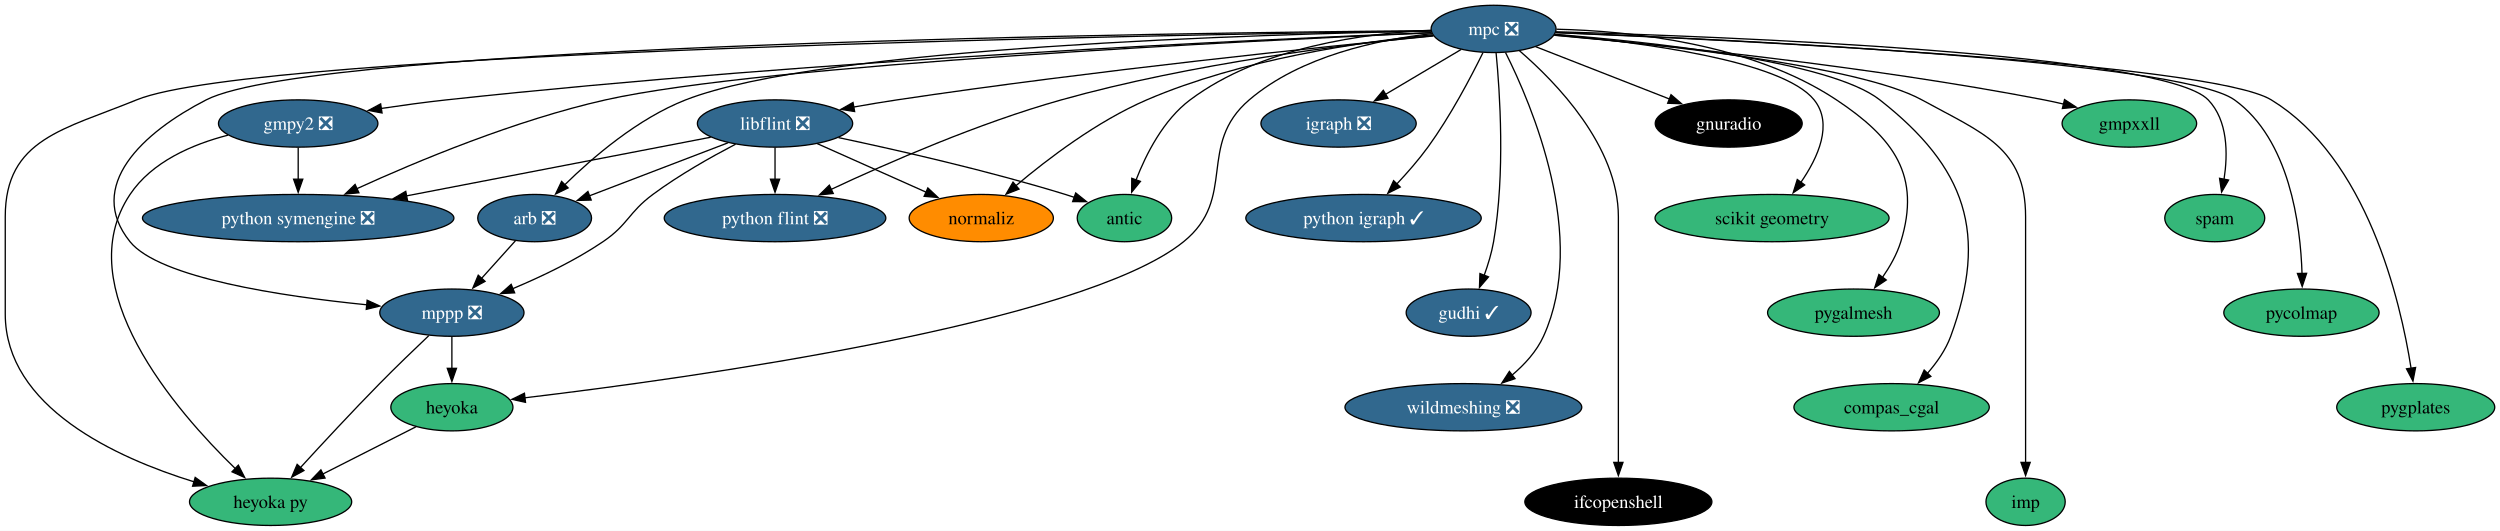
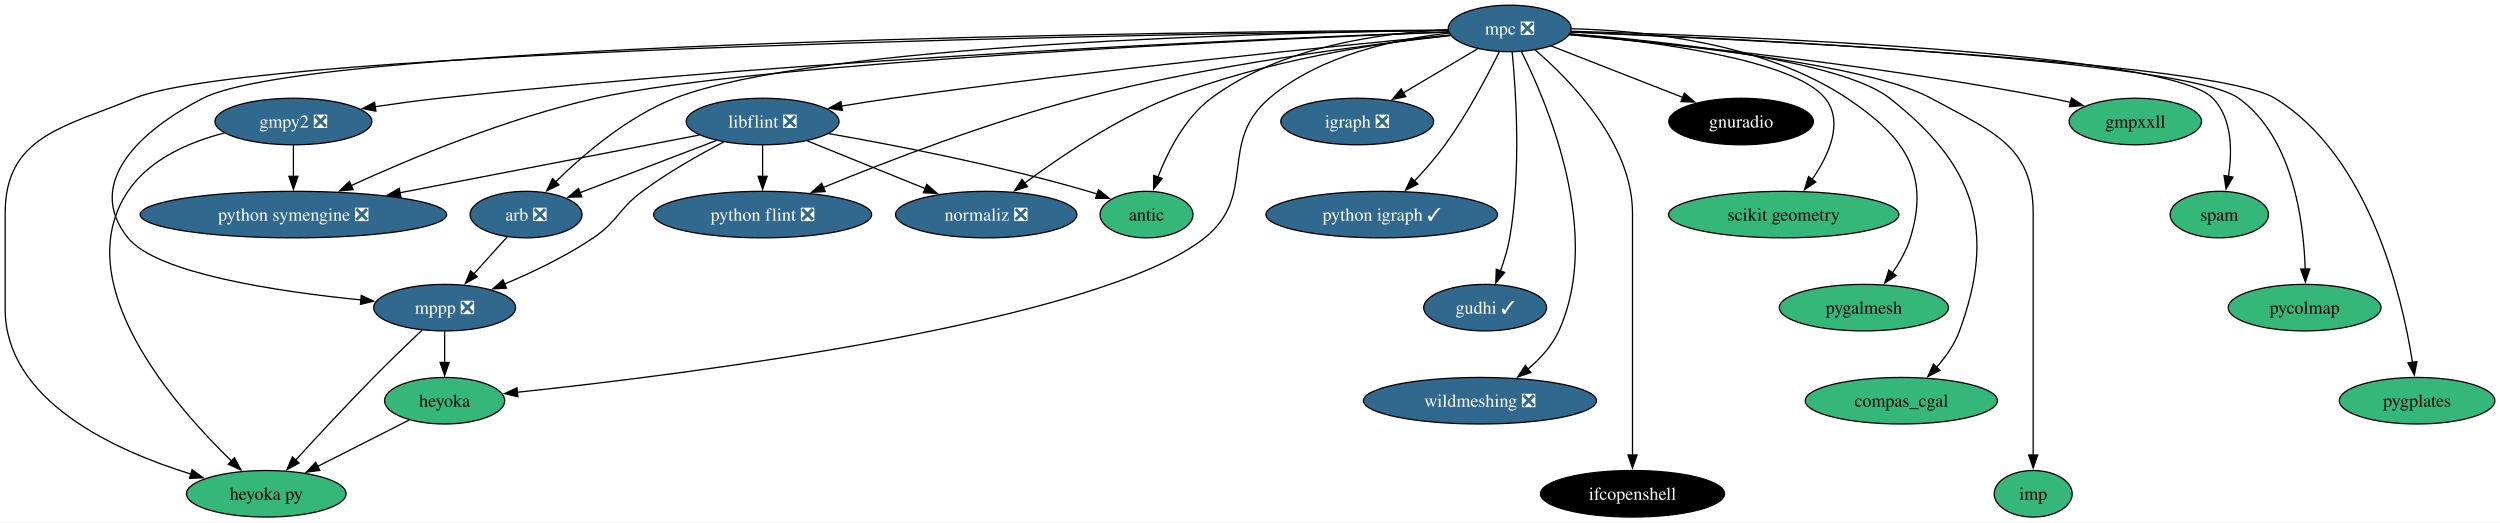
- <svg xmlns="http://www.w3.org/2000/svg" xmlns:xlink="http://www.w3.org/1999/xlink" width="1903pt" height="404pt" viewBox="0.00 0.00 1903.15 404.00">
+ <svg xmlns="http://www.w3.org/2000/svg" xmlns:xlink="http://www.w3.org/1999/xlink" width="1934pt" height="404pt" viewBox="0.00 0.00 1934.15 404.00">
  <g id="graph0" class="graph" transform="scale(1 1) rotate(0) translate(4 400)">
-     <polygon fill="white" stroke="none" points="-4,4 -4,-400 1899.15,-400 1899.15,4 -4,4" />
+     <polygon fill="white" stroke="none" points="-4,4 -4,-400 1930.15,-400 1930.15,4 -4,4" />
    <g id="node1" class="node">
      <g id="a_node1">
        <a xlink:href="https://github.com/conda-forge/arb-feedstock/pull/36" xlink:title="arb ❎">
          <ellipse fill="#31688e" stroke="black" cx="403" cy="-234" rx="43.32" ry="18" />
          <text text-anchor="middle" x="403" y="-229.32" font-family="Times,serif" font-size="14.00" fill="white">arb ❎</text>
        </a>
      </g>
    </g>
    <g id="node2" class="node">
      <g id="a_node2">
        <a xlink:href="https://github.com/conda-forge/mppp-feedstock/pull/60" xlink:title="mppp ❎">
          <ellipse fill="#31688e" stroke="black" cx="340" cy="-162" rx="54.89" ry="18" />
          <text text-anchor="middle" x="340" y="-157.32" font-family="Times,serif" font-size="14.00" fill="white">mppp ❎</text>
        </a>
      </g>
    </g>
    <g id="edge1" class="edge">
      <path fill="none" stroke="black" d="M388.39,-216.76C380.71,-208.23 371.12,-197.58 362.52,-188.02" />
      <polygon fill="black" stroke="black" points="365.27,-185.85 355.98,-180.76 360.07,-190.53 365.27,-185.85" />
    </g>
    <g id="node3" class="node">
      <g id="a_node3">
        <a xlink:href="https://github.com/conda-forge/heyoka.py-feedstock" xlink:title="heyoka py">
          <ellipse fill="#35b779" stroke="black" cx="202" cy="-18" rx="61.73" ry="18" />
          <text text-anchor="middle" x="202" y="-13.32" font-family="Times,serif" font-size="14.00">heyoka py</text>
        </a>
      </g>
    </g>
    <g id="edge2" class="edge">
      <path fill="none" stroke="black" d="M322.43,-144.52C311.51,-134.18 297.28,-120.48 285,-108 264.12,-86.77 241.07,-61.94 224.57,-43.91" />
      <polygon fill="black" stroke="black" points="227.38,-41.8 218.06,-36.77 222.21,-46.52 227.38,-41.8" />
    </g>
    <g id="node4" class="node">
      <g id="a_node4">
        <a xlink:href="https://github.com/conda-forge/heyoka-feedstock" xlink:title="heyoka">
          <ellipse fill="#35b779" stroke="black" cx="340" cy="-90" rx="46.47" ry="18" />
          <text text-anchor="middle" x="340" y="-85.33" font-family="Times,serif" font-size="14.00">heyoka</text>
        </a>
      </g>
    </g>
    <g id="edge3" class="edge">
      <path fill="none" stroke="black" d="M340,-143.7C340,-136.41 340,-127.73 340,-119.54" />
      <polygon fill="black" stroke="black" points="343.5,-119.62 340,-109.62 336.5,-119.62 343.5,-119.62" />
    </g>
    <g id="edge36" class="edge">
      <path fill="none" stroke="black" d="M312.74,-75.17C292.44,-64.87 264.42,-50.66 241.64,-39.11" />
      <polygon fill="black" stroke="black" points="243.45,-36.1 232.95,-34.7 240.28,-42.34 243.45,-36.1" />
    </g>
    <g id="node5" class="node">
      <g id="a_node5">
        <a xlink:href="https://github.com/conda-forge/gmpy2-feedstock/pull/41" xlink:title="gmpy2 ❎">
          <ellipse fill="#31688e" stroke="black" cx="223" cy="-306" rx="60.68" ry="18" />
          <text text-anchor="middle" x="223" y="-301.32" font-family="Times,serif" font-size="14.00" fill="white">gmpy2 ❎</text>
        </a>
      </g>
    </g>
    <g id="edge5" class="edge">
      <path fill="none" stroke="black" d="M169.55,-297.12C142.37,-290.11 111.64,-276.9 95,-252 47.95,-181.59 129.92,-87.16 175.13,-43.29" />
      <polygon fill="black" stroke="black" points="177.44,-45.92 182.27,-36.5 172.62,-40.85 177.44,-45.92" />
    </g>
    <g id="node6" class="node">
      <g id="a_node6">
        <a xlink:href="https://github.com/conda-forge/python-symengine-feedstock/pull/53" xlink:title="python symengine ❎">
          <ellipse fill="#31688e" stroke="black" cx="223" cy="-234" rx="118.55" ry="18" />
          <text text-anchor="middle" x="223" y="-229.32" font-family="Times,serif" font-size="14.00" fill="white">python symengine ❎</text>
        </a>
      </g>
    </g>
    <g id="edge4" class="edge">
      <path fill="none" stroke="black" d="M223,-287.7C223,-280.41 223,-271.73 223,-263.54" />
      <polygon fill="black" stroke="black" points="226.5,-263.62 223,-253.62 219.5,-263.62 226.5,-263.62" />
    </g>
    <g id="node7" class="node">
      <g id="a_node7">
        <a xlink:href="https://github.com/conda-forge/igraph-feedstock/pull/73" xlink:title="igraph ❎">
-           <ellipse fill="#31688e" stroke="black" cx="1015" cy="-306" rx="59.1" ry="18" />
-           <text text-anchor="middle" x="1015" y="-301.32" font-family="Times,serif" font-size="14.00" fill="white">igraph ❎</text>
+           <ellipse fill="#31688e" stroke="black" cx="1046" cy="-306" rx="59.1" ry="18" />
+           <text text-anchor="middle" x="1046" y="-301.32" font-family="Times,serif" font-size="14.00" fill="white">igraph ❎</text>
        </a>
      </g>
    </g>
    <g id="node8" class="node">
      <g id="a_node8">
        <a xlink:href="https://github.com/conda-forge/libflint-feedstock/pull/33" xlink:title="libflint ❎">
          <ellipse fill="#31688e" stroke="black" cx="586" cy="-306" rx="59.1" ry="18" />
          <text text-anchor="middle" x="586" y="-301.32" font-family="Times,serif" font-size="14.00" fill="white">libflint ❎</text>
        </a>
      </g>
    </g>
    <g id="edge6" class="edge">
      <path fill="none" stroke="black" d="M550.28,-291.34C520.04,-279.77 476.66,-263.17 444.81,-250.99" />
      <polygon fill="black" stroke="black" points="446.06,-247.73 435.47,-247.42 443.56,-254.26 446.06,-247.73" />
    </g>
    <g id="edge7" class="edge">
      <path fill="none" stroke="black" d="M555.97,-290.25C537.18,-280.45 512.85,-266.72 493,-252 474.31,-238.14 474.26,-229.04 455,-216 433.82,-201.66 408.14,-189.41 386.42,-180.31" />
      <polygon fill="black" stroke="black" points="387.78,-177.08 377.2,-176.54 385.13,-183.56 387.78,-177.08" />
    </g>
    <g id="edge8" class="edge">
      <path fill="none" stroke="black" d="M537.04,-295.56C477.71,-284.12 376.82,-264.66 305.43,-250.9" />
      <polygon fill="black" stroke="black" points="306.2,-247.48 295.72,-249.02 304.88,-254.35 306.2,-247.48" />
    </g>
    <g id="node9" class="node">
      <g id="a_node9">
        <a xlink:href="https://github.com/conda-forge/python-flint-feedstock/pull/40" xlink:title="python flint ❎">
          <ellipse fill="#31688e" stroke="black" cx="586" cy="-234" rx="84.35" ry="18" />
          <text text-anchor="middle" x="586" y="-229.32" font-family="Times,serif" font-size="14.00" fill="white">python flint ❎</text>
        </a>
      </g>
    </g>
    <g id="edge9" class="edge">
      <path fill="none" stroke="black" d="M586,-287.7C586,-280.41 586,-271.73 586,-263.54" />
      <polygon fill="black" stroke="black" points="589.5,-263.62 586,-253.62 582.5,-263.62 589.5,-263.62" />
    </g>
    <g id="node10" class="node">
      <g id="a_node10">
-         <a xlink:href="https://github.com/conda-forge/normaliz-feedstock" xlink:title="normaliz">
-           <ellipse fill="#ff8c00" stroke="black" cx="743" cy="-234" rx="54.89" ry="18" />
-           <text text-anchor="middle" x="743" y="-229.32" font-family="Times,serif" font-size="14.00">normaliz</text>
+         <a xlink:href="https://github.com/conda-forge/normaliz-feedstock/pull/55" xlink:title="normaliz ❎">
+           <ellipse fill="#31688e" stroke="black" cx="759" cy="-234" rx="70.15" ry="18" />
+           <text text-anchor="middle" x="759" y="-229.32" font-family="Times,serif" font-size="14.00" fill="white">normaliz ❎</text>
        </a>
      </g>
    </g>
    <g id="edge10" class="edge">
-       <path fill="none" stroke="black" d="M618.15,-290.67C642.12,-279.98 675.07,-265.29 701.1,-253.68" />
-       <polygon fill="black" stroke="black" points="702.34,-256.96 710.05,-249.69 699.49,-250.57 702.34,-256.96" />
+       <path fill="none" stroke="black" d="M620.59,-291C646.74,-280.42 682.92,-265.78 711.73,-254.13" />
+       <polygon fill="black" stroke="black" points="713.02,-257.38 720.97,-250.39 710.39,-250.89 713.02,-257.38" />
    </g>
    <g id="node11" class="node">
      <g id="a_node11">
        <a xlink:href="https://github.com/conda-forge/antic-feedstock" xlink:title="antic">
-           <ellipse fill="#35b779" stroke="black" cx="852" cy="-234" rx="35.95" ry="18" />
-           <text text-anchor="middle" x="852" y="-229.32" font-family="Times,serif" font-size="14.00">antic</text>
+           <ellipse fill="#35b779" stroke="black" cx="883" cy="-234" rx="35.95" ry="18" />
+           <text text-anchor="middle" x="883" y="-229.32" font-family="Times,serif" font-size="14.00">antic</text>
        </a>
      </g>
    </g>
    <g id="edge11" class="edge">
-       <path fill="none" stroke="black" d="M634.32,-295.25C679.41,-285.71 748.36,-270.03 807,-252 809.25,-251.31 811.54,-250.57 813.85,-249.79" />
-       <polygon fill="black" stroke="black" points="814.9,-253.13 823.16,-246.49 812.56,-246.53 814.9,-253.13" />
+       <path fill="none" stroke="black" d="M637.25,-296.61C688.57,-287.65 769.55,-272 838,-252 840.25,-251.34 842.56,-250.62 844.87,-249.86" />
+       <polygon fill="black" stroke="black" points="845.91,-253.21 854.19,-246.61 843.6,-246.6 845.91,-253.21" />
    </g>
    <g id="node12" class="node">
      <g id="a_node12">
        <a xlink:href="https://github.com/conda-forge/mpc-feedstock/pull/27" xlink:title="mpc ❎">
-           <ellipse fill="#31688e" stroke="black" cx="1133" cy="-378" rx="47.53" ry="18" />
-           <text text-anchor="middle" x="1133" y="-373.32" font-family="Times,serif" font-size="14.00" fill="white">mpc ❎</text>
+           <ellipse fill="#31688e" stroke="black" cx="1164" cy="-378" rx="47.53" ry="18" />
+           <text text-anchor="middle" x="1164" y="-373.32" font-family="Times,serif" font-size="14.00" fill="white">mpc ❎</text>
        </a>
      </g>
    </g>
    <g id="edge12" class="edge">
-       <path fill="none" stroke="black" d="M1085.39,-376.35C959.65,-374.1 621.32,-364.35 518,-324 481.67,-309.81 447.31,-280.34 425.77,-259.19" />
-       <polygon fill="black" stroke="black" points="428.49,-256.97 418.96,-252.34 423.53,-261.9 428.49,-256.97" />
+       <path fill="none" stroke="black" d="M1116.36,-376.58C986.24,-374.89 627.23,-366.4 518,-324 481.64,-309.89 447.28,-280.39 425.75,-259.23" />
+       <polygon fill="black" stroke="black" points="428.48,-257 418.95,-252.37 423.51,-261.93 428.48,-257" />
    </g>
    <g id="edge13" class="edge">
-       <path fill="none" stroke="black" d="M1085.26,-376.68C900.21,-375.16 236.41,-366.72 153,-324 104.51,-299.16 60.79,-258.4 95,-216 117.27,-188.4 210.47,-174.46 275.27,-167.98" />
+       <path fill="none" stroke="black" d="M1116.37,-376.77C927.75,-375.56 239.32,-368.12 153,-324 104.49,-299.2 60.79,-258.4 95,-216 117.27,-188.4 210.47,-174.46 275.27,-167.98" />
      <polygon fill="black" stroke="black" points="275.49,-171.47 285.1,-167.03 274.82,-164.5 275.49,-171.47" />
    </g>
    <g id="edge16" class="edge">
-       <path fill="none" stroke="black" d="M1085.18,-376.41C894.15,-373.78 191.74,-361.63 100,-324 44.95,-301.42 0,-294.5 0,-235 0,-235 0,-235 0,-161 0,-90.18 84.14,-51.62 143.81,-33.19" />
+       <path fill="none" stroke="black" d="M1116.4,-376.49C922.09,-374.13 194.78,-362.8 100,-324 44.94,-301.46 0,-294.5 0,-235 0,-235 0,-235 0,-161 0,-90.18 84.14,-51.62 143.81,-33.19" />
      <polygon fill="black" stroke="black" points="144.6,-36.6 153.19,-30.41 142.61,-29.89 144.6,-36.6" />
    </g>
    <g id="edge30" class="edge">
-       <path fill="none" stroke="black" d="M1086.26,-374.42C1045.24,-369.88 986.17,-357.49 947,-324 906.8,-289.63 938.16,-249.22 897,-216 819.5,-153.46 520.39,-112.07 395.39,-97.17" />
-       <polygon fill="black" stroke="black" points="396.05,-93.73 385.71,-96.03 395.23,-100.68 396.05,-93.73" />
+       <path fill="none" stroke="black" d="M1117.26,-374.42C1076.24,-369.88 1017.17,-357.49 978,-324 937.8,-289.63 969.35,-248.99 928,-216 845.54,-150.22 526.67,-110.38 396.16,-96.53" />
+       <polygon fill="black" stroke="black" points="396.69,-93.07 386.38,-95.51 395.96,-100.03 396.69,-93.07" />
    </g>
    <g id="edge14" class="edge">
-       <path fill="none" stroke="black" d="M1085.72,-375.23C962.18,-370.29 619.66,-354.72 336,-324 319.73,-322.24 302.22,-319.85 285.95,-317.42" />
-       <polygon fill="black" stroke="black" points="286.83,-314.01 276.42,-315.96 285.77,-320.93 286.83,-314.01" />
+       <path fill="none" stroke="black" d="M1116.73,-375.39C990,-370.76 632.12,-355.69 336,-324 319.73,-322.26 302.22,-319.88 285.95,-317.44" />
+       <polygon fill="black" stroke="black" points="286.83,-314.04 276.41,-315.99 285.77,-320.96 286.83,-314.04" />
    </g>
    <g id="edge15" class="edge">
-       <path fill="none" stroke="black" d="M1085.63,-375.04C952.54,-369.26 577.17,-350.98 457,-324 388.74,-308.67 313.81,-277.44 267.58,-256.35" />
-       <polygon fill="black" stroke="black" points="269.24,-253.26 258.69,-252.26 266.31,-259.62 269.24,-253.26" />
+       <path fill="none" stroke="black" d="M1116.92,-375.24C979.97,-369.85 583.45,-352.16 457,-324 388.71,-308.79 313.79,-277.52 267.57,-256.4" />
+       <polygon fill="black" stroke="black" points="269.23,-253.31 258.68,-252.3 266.29,-259.67 269.23,-253.31" />
    </g>
    <g id="edge17" class="edge">
-       <path fill="none" stroke="black" d="M1108.26,-362.33C1091.61,-352.45 1069.39,-339.27 1050.82,-328.25" />
-       <polygon fill="black" stroke="black" points="1052.62,-325.25 1042.23,-323.15 1049.05,-331.27 1052.62,-325.25" />
+       <path fill="none" stroke="black" d="M1139.26,-362.33C1122.61,-352.45 1100.39,-339.27 1081.82,-328.25" />
+       <polygon fill="black" stroke="black" points="1083.62,-325.25 1073.23,-323.15 1080.05,-331.27 1083.62,-325.25" />
    </g>
    <g id="edge18" class="edge">
-       <path fill="none" stroke="black" d="M1087.12,-372.63C1005.03,-364.6 827.72,-346.25 679,-324 668.28,-322.4 656.9,-320.49 645.91,-318.54" />
-       <polygon fill="black" stroke="black" points="646.6,-315.11 636.14,-316.77 645.36,-322 646.6,-315.11" />
+       <path fill="none" stroke="black" d="M1118.08,-372.8C1032.77,-364.8 844.13,-346.19 686,-324 673.32,-322.22 659.78,-320.08 646.88,-317.93" />
+       <polygon fill="black" stroke="black" points="647.7,-314.52 637.25,-316.3 646.53,-321.42 647.7,-314.52" />
    </g>
    <g id="edge19" class="edge">
-       <path fill="none" stroke="black" d="M1087.06,-372.93C1022.8,-366.5 902.87,-351.75 804,-324 741.1,-306.34 671.77,-276.04 628.55,-255.77" />
-       <polygon fill="black" stroke="black" points="630.32,-252.73 619.78,-251.62 627.33,-259.06 630.32,-252.73" />
+       <path fill="none" stroke="black" d="M1118.33,-372.47C1053.81,-365.45 932.6,-349.98 832,-324 761.07,-305.68 681.86,-275.11 632.96,-255.01" />
+       <polygon fill="black" stroke="black" points="634.38,-251.81 623.81,-251.21 631.7,-258.27 634.38,-251.81" />
    </g>
    <g id="edge20" class="edge">
-       <path fill="none" stroke="black" d="M1086.43,-373.53C1032.29,-368.18 941.13,-355.06 869,-324 831.26,-307.75 793.51,-279.02 769.31,-258.6" />
-       <polygon fill="black" stroke="black" points="771.74,-256.07 761.87,-252.21 767.18,-261.38 771.74,-256.07" />
+       <path fill="none" stroke="black" d="M1118.19,-372.91C1064.37,-366.96 973.13,-353.26 900,-324 858.65,-307.46 816.07,-278.65 788.68,-258.3" />
+       <polygon fill="black" stroke="black" points="790.95,-255.63 780.86,-252.4 786.73,-261.21 790.95,-255.63" />
    </g>
    <g id="edge21" class="edge">
-       <path fill="none" stroke="black" d="M1085.42,-377.02C1035.15,-374.74 955.87,-364.3 902,-324 881.74,-308.84 868.52,-282.91 860.8,-262.94" />
-       <polygon fill="black" stroke="black" points="864.16,-261.93 857.48,-253.7 857.57,-264.29 864.16,-261.93" />
+       <path fill="none" stroke="black" d="M1116.42,-377.02C1066.15,-374.74 986.87,-364.3 933,-324 912.74,-308.84 899.52,-282.91 891.8,-262.94" />
+       <polygon fill="black" stroke="black" points="895.16,-261.93 888.48,-253.7 888.57,-264.29 895.16,-261.93" />
    </g>
    <g id="node13" class="node">
      <g id="a_node13">
        <a xlink:href="https://github.com/conda-forge/python-igraph-feedstock/pull/90" xlink:title="python igraph ✓">
-           <ellipse fill="#31688e" stroke="black" cx="1034" cy="-234" rx="89.61" ry="18" />
-           <text text-anchor="middle" x="1034" y="-229.32" font-family="Times,serif" font-size="14.00" fill="white">python igraph ✓</text>
+           <ellipse fill="#31688e" stroke="black" cx="1065" cy="-234" rx="89.61" ry="18" />
+           <text text-anchor="middle" x="1065" y="-229.32" font-family="Times,serif" font-size="14.00" fill="white">python igraph ✓</text>
        </a>
      </g>
    </g>
    <g id="edge22" class="edge">
-       <path fill="none" stroke="black" d="M1124.89,-359.88C1115.81,-341.42 1100.1,-311.5 1083,-288 1075.92,-278.27 1067.26,-268.39 1059.2,-259.83" />
-       <polygon fill="black" stroke="black" points="1061.94,-257.63 1052.47,-252.86 1056.9,-262.49 1061.94,-257.63" />
+       <path fill="none" stroke="black" d="M1155.89,-359.88C1146.81,-341.42 1131.1,-311.5 1114,-288 1106.92,-278.27 1098.26,-268.39 1090.2,-259.83" />
+       <polygon fill="black" stroke="black" points="1092.94,-257.63 1083.47,-252.86 1087.9,-262.49 1092.94,-257.63" />
    </g>
    <g id="node14" class="node">
      <g id="a_node14">
        <a xlink:href="https://github.com/conda-forge/gudhi-feedstock/pull/62" xlink:title="gudhi ✓">
-           <ellipse fill="#31688e" stroke="black" cx="1114" cy="-162" rx="47.53" ry="18" />
-           <text text-anchor="middle" x="1114" y="-157.32" font-family="Times,serif" font-size="14.00" fill="white">gudhi ✓</text>
+           <ellipse fill="#31688e" stroke="black" cx="1145" cy="-162" rx="47.53" ry="18" />
+           <text text-anchor="middle" x="1145" y="-157.32" font-family="Times,serif" font-size="14.00" fill="white">gudhi ✓</text>
        </a>
      </g>
    </g>
    <g id="edge23" class="edge">
-       <path fill="none" stroke="black" d="M1134.9,-359.91C1137.78,-330.33 1142,-267.77 1133,-216 1131.52,-207.49 1128.8,-198.54 1125.87,-190.47" />
-       <polygon fill="black" stroke="black" points="1129.14,-189.23 1122.25,-181.19 1122.62,-191.78 1129.14,-189.23" />
+       <path fill="none" stroke="black" d="M1165.9,-359.91C1168.78,-330.33 1173,-267.77 1164,-216 1162.52,-207.49 1159.8,-198.54 1156.87,-190.47" />
+       <polygon fill="black" stroke="black" points="1160.14,-189.23 1153.25,-181.19 1153.62,-191.78 1160.14,-189.23" />
    </g>
    <g id="node15" class="node">
      <g id="a_node15">
        <a xlink:href="https://github.com/conda-forge/wildmeshing-feedstock/pull/24" xlink:title="wildmeshing ❎">
-           <ellipse fill="#31688e" stroke="black" cx="1110" cy="-90" rx="90.14" ry="18" />
-           <text text-anchor="middle" x="1110" y="-85.33" font-family="Times,serif" font-size="14.00" fill="white">wildmeshing ❎</text>
+           <ellipse fill="#31688e" stroke="black" cx="1141" cy="-90" rx="90.14" ry="18" />
+           <text text-anchor="middle" x="1141" y="-85.33" font-family="Times,serif" font-size="14.00" fill="white">wildmeshing ❎</text>
        </a>
      </g>
    </g>
    <g id="edge24" class="edge">
-       <path fill="none" stroke="black" d="M1142.09,-360.03C1162.04,-320.35 1205.26,-219.15 1171,-144 1165.74,-132.47 1156.6,-122.47 1146.97,-114.37" />
-       <polygon fill="black" stroke="black" points="1149.32,-111.77 1139.28,-108.4 1145.03,-117.29 1149.32,-111.77" />
+       <path fill="none" stroke="black" d="M1173.09,-360.03C1193.04,-320.35 1236.26,-219.15 1202,-144 1196.74,-132.47 1187.6,-122.47 1177.97,-114.37" />
+       <polygon fill="black" stroke="black" points="1180.32,-111.77 1170.28,-108.4 1176.03,-117.29 1180.32,-111.77" />
    </g>
    <g id="node16" class="node">
      <g id="a_node16">
        <a xlink:href="https://github.com/conda-forge/ifcopenshell-feedstock" xlink:title="ifcopenshell">
-           <ellipse fill="#000000" stroke="black" cx="1228" cy="-18" rx="71.2" ry="18" />
-           <text text-anchor="middle" x="1228" y="-13.32" font-family="Times,serif" font-size="14.00" fill="white">ifcopenshell</text>
+           <ellipse fill="#000000" stroke="black" cx="1259" cy="-18" rx="71.2" ry="18" />
+           <text text-anchor="middle" x="1259" y="-13.32" font-family="Times,serif" font-size="14.00" fill="white">ifcopenshell</text>
        </a>
      </g>
    </g>
    <g id="edge25" class="edge">
-       <path fill="none" stroke="black" d="M1152.68,-361.4C1180.51,-337.44 1228,-288.69 1228,-235 1228,-235 1228,-235 1228,-161 1228,-121.74 1228,-76.38 1228,-47.69" />
-       <polygon fill="black" stroke="black" points="1231.5,-48 1228,-38 1224.5,-48 1231.5,-48" />
+       <path fill="none" stroke="black" d="M1183.68,-361.4C1211.51,-337.44 1259,-288.69 1259,-235 1259,-235 1259,-235 1259,-161 1259,-121.74 1259,-76.38 1259,-47.69" />
+       <polygon fill="black" stroke="black" points="1262.5,-48 1259,-38 1255.5,-48 1262.5,-48" />
    </g>
    <g id="node17" class="node">
      <g id="a_node17">
        <a xlink:href="https://github.com/conda-forge/gnuradio-feedstock" xlink:title="gnuradio">
-           <ellipse fill="#000000" stroke="black" cx="1312" cy="-306" rx="55.94" ry="18" />
-           <text text-anchor="middle" x="1312" y="-301.32" font-family="Times,serif" font-size="14.00" fill="white">gnuradio</text>
+           <ellipse fill="#000000" stroke="black" cx="1343" cy="-306" rx="55.94" ry="18" />
+           <text text-anchor="middle" x="1343" y="-301.32" font-family="Times,serif" font-size="14.00" fill="white">gnuradio</text>
        </a>
      </g>
    </g>
    <g id="edge26" class="edge">
-       <path fill="none" stroke="black" d="M1165,-364.49C1193.46,-353.36 1235.37,-336.97 1267.17,-324.53" />
-       <polygon fill="black" stroke="black" points="1268.08,-327.93 1276.12,-321.03 1265.53,-321.41 1268.08,-327.93" />
+       <path fill="none" stroke="black" d="M1196,-364.49C1224.46,-353.36 1266.37,-336.97 1298.17,-324.53" />
+       <polygon fill="black" stroke="black" points="1299.08,-327.93 1307.12,-321.03 1296.53,-321.41 1299.08,-327.93" />
    </g>
    <g id="node18" class="node">
      <g id="a_node18">
        <a xlink:href="https://github.com/conda-forge/scikit-geometry-feedstock" xlink:title="scikit geometry">
-           <ellipse fill="#35b779" stroke="black" cx="1345" cy="-234" rx="89.09" ry="18" />
-           <text text-anchor="middle" x="1345" y="-229.32" font-family="Times,serif" font-size="14.00">scikit geometry</text>
+           <ellipse fill="#35b779" stroke="black" cx="1376" cy="-234" rx="89.09" ry="18" />
+           <text text-anchor="middle" x="1376" y="-229.32" font-family="Times,serif" font-size="14.00">scikit geometry</text>
        </a>
      </g>
    </g>
    <g id="edge27" class="edge">
-       <path fill="none" stroke="black" d="M1179.6,-373.67C1243.37,-368.04 1352.69,-354.16 1377,-324 1391.72,-305.74 1380.05,-280.14 1366.85,-261.08" />
-       <polygon fill="black" stroke="black" points="1369.82,-259.21 1361.06,-253.27 1364.2,-263.38 1369.82,-259.21" />
+       <path fill="none" stroke="black" d="M1210.6,-373.67C1274.37,-368.04 1383.69,-354.16 1408,-324 1422.72,-305.74 1411.05,-280.14 1397.85,-261.08" />
+       <polygon fill="black" stroke="black" points="1400.82,-259.21 1392.06,-253.27 1395.2,-263.38 1400.82,-259.21" />
    </g>
    <g id="node19" class="node">
      <g id="a_node19">
        <a xlink:href="https://github.com/conda-forge/pygalmesh-feedstock" xlink:title="pygalmesh">
-           <ellipse fill="#35b779" stroke="black" cx="1407" cy="-162" rx="65.41" ry="18" />
-           <text text-anchor="middle" x="1407" y="-157.32" font-family="Times,serif" font-size="14.00">pygalmesh</text>
+           <ellipse fill="#35b779" stroke="black" cx="1438" cy="-162" rx="65.41" ry="18" />
+           <text text-anchor="middle" x="1438" y="-157.32" font-family="Times,serif" font-size="14.00">pygalmesh</text>
        </a>
      </g>
    </g>
    <g id="edge28" class="edge">
-       <path fill="none" stroke="black" d="M1180.89,-377.78C1236.58,-376.45 1329.12,-367.14 1394,-324 1437.89,-294.82 1458.49,-266.38 1443,-216 1440.04,-206.37 1434.67,-196.92 1428.96,-188.73" />
-       <polygon fill="black" stroke="black" points="1431.94,-186.87 1423.14,-180.97 1426.34,-191.07 1431.94,-186.87" />
+       <path fill="none" stroke="black" d="M1211.89,-377.78C1267.58,-376.45 1360.12,-367.14 1425,-324 1468.89,-294.82 1489.49,-266.38 1474,-216 1471.04,-206.37 1465.67,-196.92 1459.96,-188.73" />
+       <polygon fill="black" stroke="black" points="1462.94,-186.87 1454.14,-180.97 1457.34,-191.07 1462.94,-186.87" />
    </g>
    <g id="node20" class="node">
      <g id="a_node20">
        <a xlink:href="https://github.com/conda-forge/compas_cgal-feedstock" xlink:title="compas_cgal">
-           <ellipse fill="#35b779" stroke="black" cx="1436" cy="-90" rx="74.36" ry="18" />
-           <text text-anchor="middle" x="1436" y="-85.33" font-family="Times,serif" font-size="14.00">compas_cgal</text>
+           <ellipse fill="#35b779" stroke="black" cx="1467" cy="-90" rx="74.36" ry="18" />
+           <text text-anchor="middle" x="1467" y="-85.33" font-family="Times,serif" font-size="14.00">compas_cgal</text>
        </a>
      </g>
    </g>
    <g id="edge29" class="edge">
-       <path fill="none" stroke="black" d="M1179.59,-373.87C1252.53,-368.11 1389.26,-353.62 1427,-324 1492.7,-272.43 1509.79,-222.4 1481,-144 1477.21,-133.68 1470.42,-124 1463.25,-115.8" />
-       <polygon fill="black" stroke="black" points="1465.89,-113.5 1456.48,-108.64 1460.8,-118.31 1465.89,-113.5" />
+       <path fill="none" stroke="black" d="M1210.59,-373.87C1283.53,-368.11 1420.26,-353.62 1458,-324 1523.7,-272.43 1540.79,-222.4 1512,-144 1508.21,-133.68 1501.42,-124 1494.25,-115.8" />
+       <polygon fill="black" stroke="black" points="1496.89,-113.5 1487.48,-108.64 1491.8,-118.31 1496.89,-113.5" />
    </g>
    <g id="node21" class="node">
      <g id="a_node21">
        <a xlink:href="https://github.com/conda-forge/imp-feedstock" xlink:title="imp">
-           <ellipse fill="#35b779" stroke="black" cx="1538" cy="-18" rx="30.16" ry="18" />
-           <text text-anchor="middle" x="1538" y="-13.32" font-family="Times,serif" font-size="14.00">imp</text>
+           <ellipse fill="#35b779" stroke="black" cx="1569" cy="-18" rx="30.16" ry="18" />
+           <text text-anchor="middle" x="1569" y="-13.32" font-family="Times,serif" font-size="14.00">imp</text>
        </a>
      </g>
    </g>
    <g id="edge31" class="edge">
-       <path fill="none" stroke="black" d="M1179.17,-373.32C1257.28,-366.47 1411.65,-350.05 1459,-324 1505.34,-298.5 1538,-287.89 1538,-235 1538,-235 1538,-235 1538,-161 1538,-121.74 1538,-76.38 1538,-47.69" />
-       <polygon fill="black" stroke="black" points="1541.5,-48 1538,-38 1534.5,-48 1541.5,-48" />
+       <path fill="none" stroke="black" d="M1210.17,-373.32C1288.28,-366.47 1442.65,-350.05 1490,-324 1536.34,-298.5 1569,-287.89 1569,-235 1569,-235 1569,-235 1569,-161 1569,-121.74 1569,-76.38 1569,-47.69" />
+       <polygon fill="black" stroke="black" points="1572.5,-48 1569,-38 1565.5,-48 1572.5,-48" />
    </g>
    <g id="node22" class="node">
      <g id="a_node22">
        <a xlink:href="https://github.com/conda-forge/gmpxxll-feedstock" xlink:title="gmpxxll">
-           <ellipse fill="#35b779" stroke="black" cx="1617" cy="-306" rx="51.21" ry="18" />
-           <text text-anchor="middle" x="1617" y="-301.32" font-family="Times,serif" font-size="14.00">gmpxxll</text>
+           <ellipse fill="#35b779" stroke="black" cx="1648" cy="-306" rx="51.21" ry="18" />
+           <text text-anchor="middle" x="1648" y="-301.32" font-family="Times,serif" font-size="14.00">gmpxxll</text>
        </a>
      </g>
    </g>
    <g id="edge32" class="edge">
-       <path fill="none" stroke="black" d="M1179.19,-373.14C1256.72,-366.21 1417.74,-349.94 1552,-324 1556.9,-323.05 1561.98,-321.95 1567.04,-320.76" />
-       <polygon fill="black" stroke="black" points="1567.65,-324.22 1576.53,-318.44 1565.99,-317.42 1567.65,-324.22" />
+       <path fill="none" stroke="black" d="M1210.19,-373.14C1287.72,-366.21 1448.74,-349.94 1583,-324 1587.9,-323.05 1592.98,-321.95 1598.04,-320.76" />
+       <polygon fill="black" stroke="black" points="1598.65,-324.22 1607.53,-318.44 1596.99,-317.42 1598.65,-324.22" />
    </g>
    <g id="node23" class="node">
      <g id="a_node23">
        <a xlink:href="https://github.com/conda-forge/spam-feedstock" xlink:title="spam">
-           <ellipse fill="#35b779" stroke="black" cx="1682" cy="-234" rx="38.06" ry="18" />
-           <text text-anchor="middle" x="1682" y="-229.32" font-family="Times,serif" font-size="14.00">spam</text>
+           <ellipse fill="#35b779" stroke="black" cx="1713" cy="-234" rx="38.06" ry="18" />
+           <text text-anchor="middle" x="1713" y="-229.32" font-family="Times,serif" font-size="14.00">spam</text>
        </a>
      </g>
    </g>
    <g id="edge33" class="edge">
-       <path fill="none" stroke="black" d="M1180.51,-375.84C1306.68,-372.28 1642.91,-359.51 1677,-324 1692.07,-308.3 1692.09,-283 1689.05,-263.38" />
-       <polygon fill="black" stroke="black" points="1692.54,-262.96 1687.22,-253.8 1685.66,-264.28 1692.54,-262.96" />
+       <path fill="none" stroke="black" d="M1211.51,-375.84C1337.68,-372.28 1673.91,-359.51 1708,-324 1723.07,-308.3 1723.09,-283 1720.05,-263.38" />
+       <polygon fill="black" stroke="black" points="1723.54,-262.96 1718.22,-253.8 1716.66,-264.28 1723.54,-262.96" />
    </g>
    <g id="node24" class="node">
      <g id="a_node24">
        <a xlink:href="https://github.com/conda-forge/pycolmap-feedstock" xlink:title="pycolmap">
-           <ellipse fill="#35b779" stroke="black" cx="1748" cy="-162" rx="59.1" ry="18" />
-           <text text-anchor="middle" x="1748" y="-157.32" font-family="Times,serif" font-size="14.00">pycolmap</text>
+           <ellipse fill="#35b779" stroke="black" cx="1779" cy="-162" rx="59.1" ry="18" />
+           <text text-anchor="middle" x="1779" y="-157.32" font-family="Times,serif" font-size="14.00">pycolmap</text>
        </a>
      </g>
    </g>
    <g id="edge34" class="edge">
-       <path fill="none" stroke="black" d="M1180.21,-375.27C1308.27,-370.22 1655.42,-353.88 1697,-324 1738.89,-293.89 1747.29,-229.11 1748.45,-191.55" />
-       <polygon fill="black" stroke="black" points="1751.94,-191.94 1748.58,-181.9 1744.94,-191.85 1751.94,-191.94" />
+       <path fill="none" stroke="black" d="M1211.21,-375.27C1339.27,-370.22 1686.42,-353.88 1728,-324 1769.89,-293.89 1778.29,-229.11 1779.45,-191.55" />
+       <polygon fill="black" stroke="black" points="1782.94,-191.94 1779.58,-181.9 1775.94,-191.85 1782.94,-191.94" />
    </g>
    <g id="node25" class="node">
      <g id="a_node25">
        <a xlink:href="https://github.com/conda-forge/pygplates-feedstock" xlink:title="pygplates">
-           <ellipse fill="#35b779" stroke="black" cx="1835" cy="-90" rx="60.15" ry="18" />
-           <text text-anchor="middle" x="1835" y="-85.33" font-family="Times,serif" font-size="14.00">pygplates</text>
+           <ellipse fill="#35b779" stroke="black" cx="1866" cy="-90" rx="60.15" ry="18" />
+           <text text-anchor="middle" x="1866" y="-85.33" font-family="Times,serif" font-size="14.00">pygplates</text>
        </a>
      </g>
    </g>
    <g id="edge35" class="edge">
-       <path fill="none" stroke="black" d="M1180.41,-375.16C1312.65,-369.69 1678.93,-352.13 1725,-324 1797.98,-279.43 1823.31,-171.49 1831.45,-119.68" />
-       <polygon fill="black" stroke="black" points="1834.9,-120.26 1832.88,-109.86 1827.98,-119.26 1834.9,-120.26" />
+       <path fill="none" stroke="black" d="M1211.41,-375.16C1343.65,-369.69 1709.93,-352.13 1756,-324 1828.98,-279.43 1854.31,-171.49 1862.45,-119.68" />
+       <polygon fill="black" stroke="black" points="1865.9,-120.26 1863.88,-109.86 1858.98,-119.26 1865.9,-120.26" />
    </g>
  </g>
</svg>
